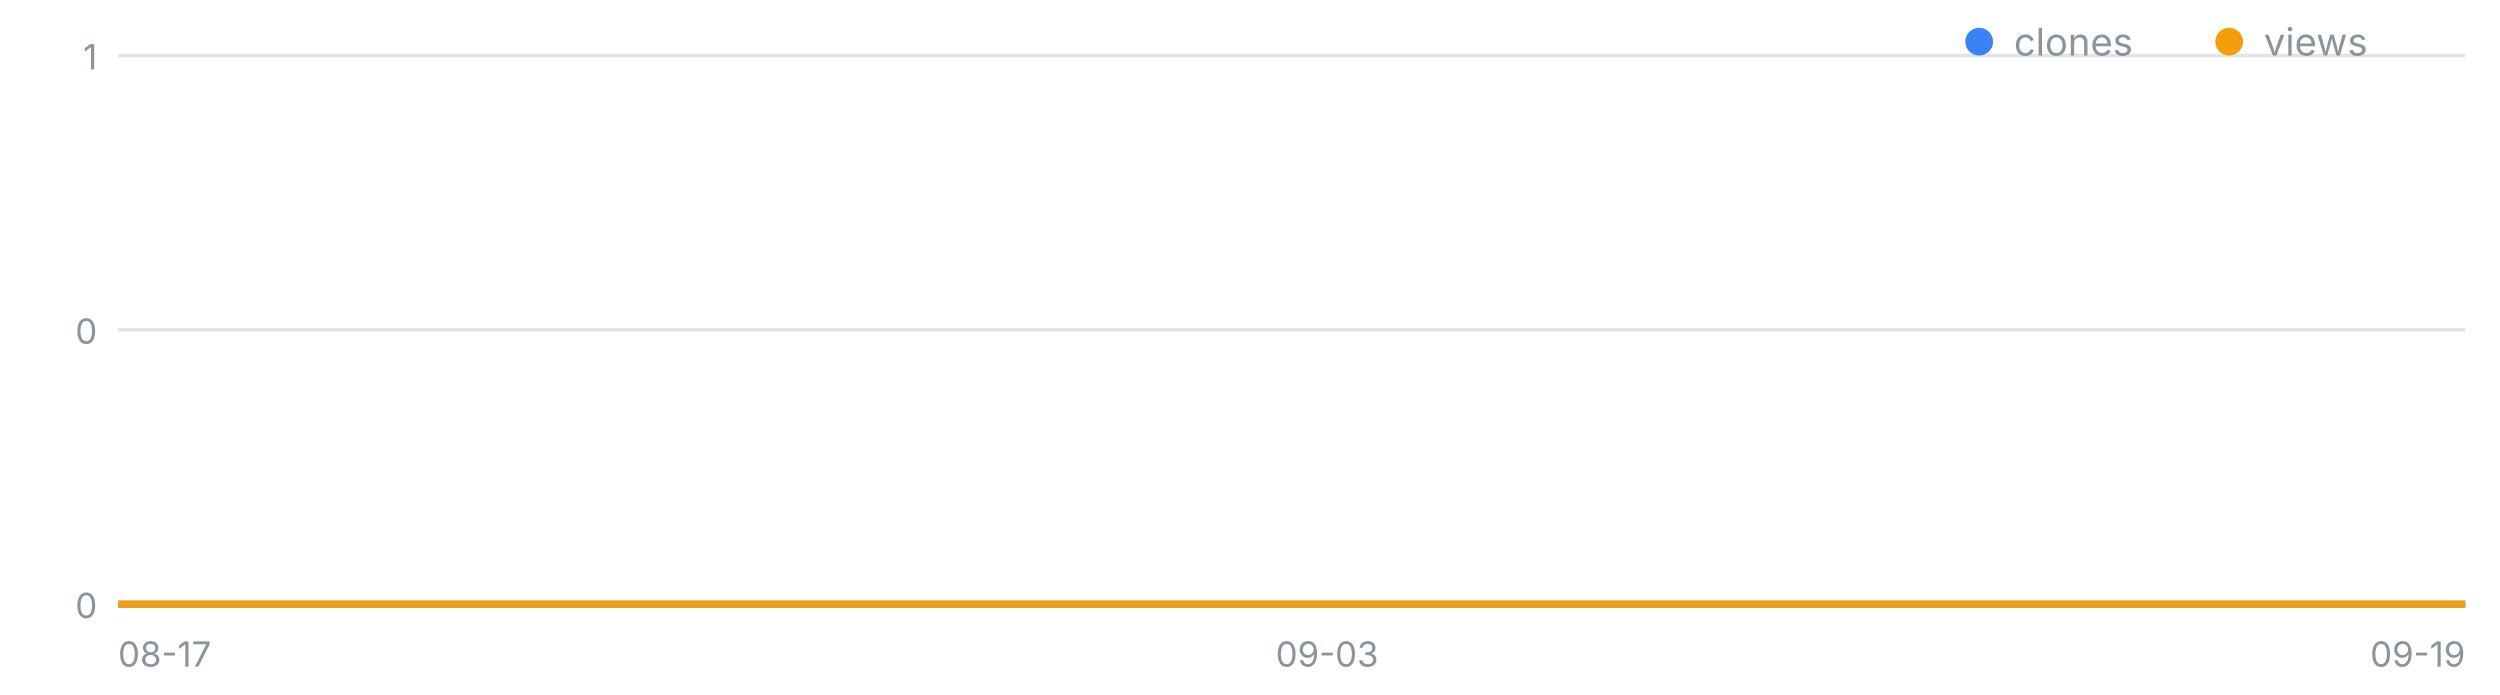
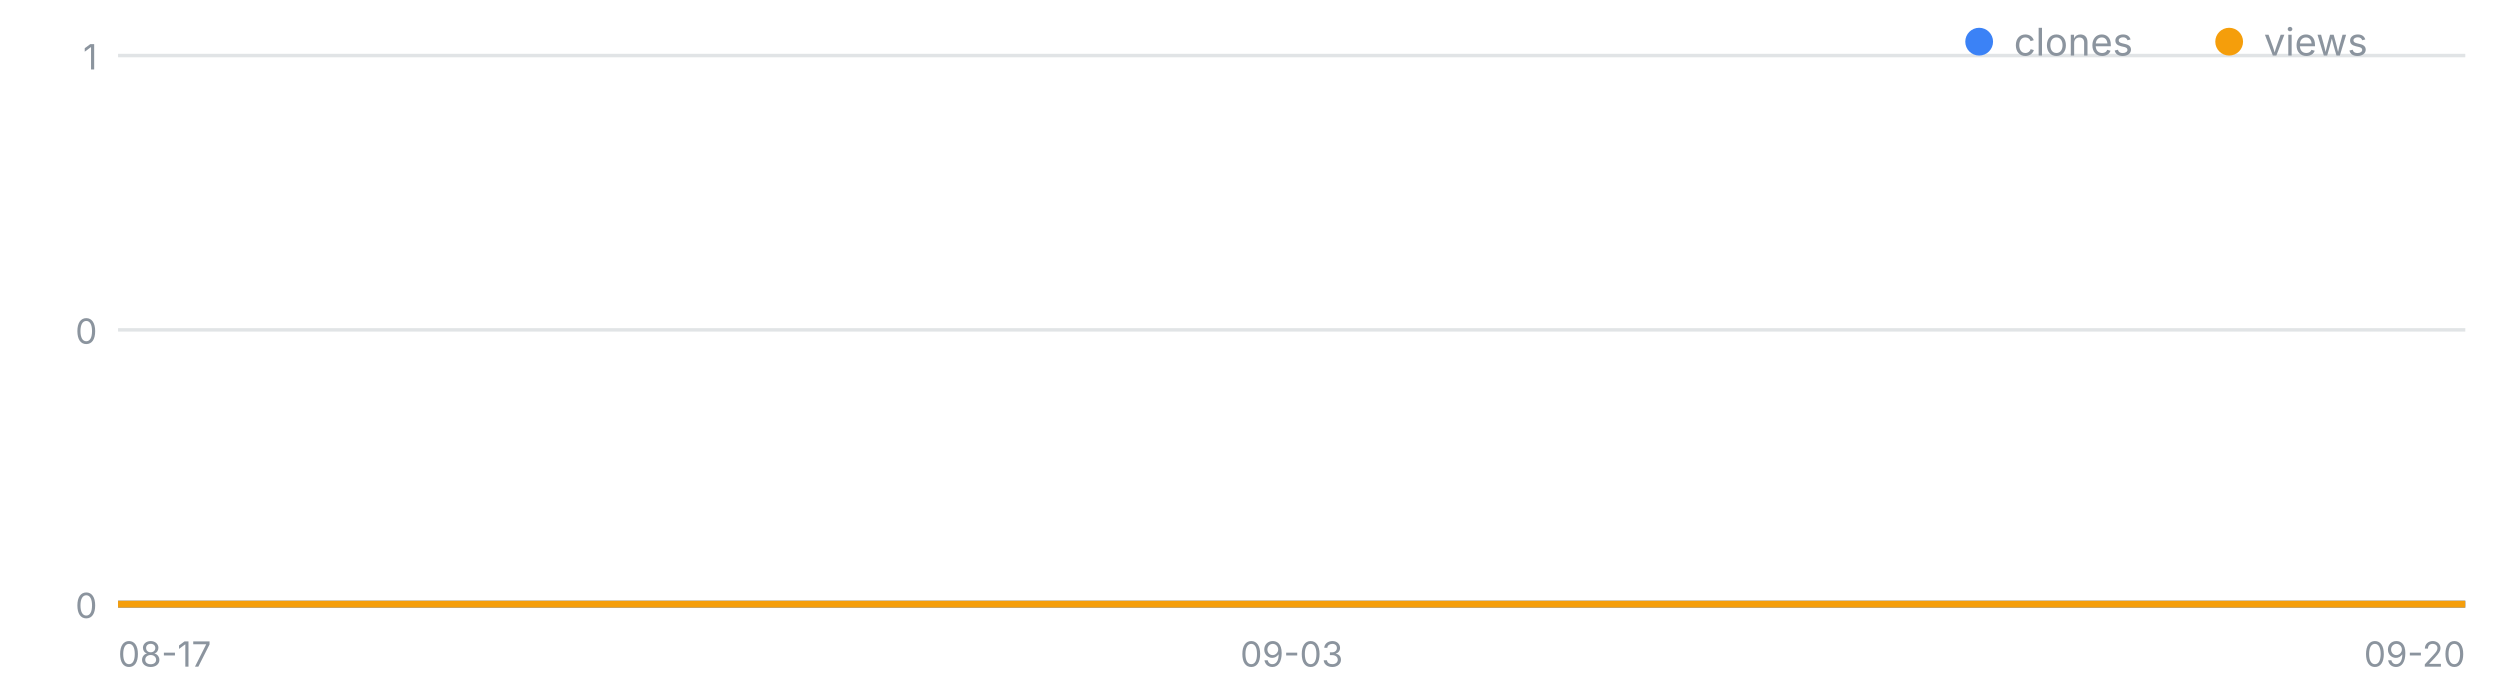
<svg xmlns="http://www.w3.org/2000/svg" width="720" height="200" viewBox="0 0 720 200" font-family="-apple-system,Segoe UI,sans-serif" role="img" aria-label="일별 클론·조회 추이">
  <line x1="34" y1="174.0" x2="710" y2="174.0" stroke="#8b949e" stroke-opacity=".25" />
  <text x="28" y="178.0" font-size="10" fill="#8b949e" text-anchor="end">0</text>
  <line x1="34" y1="95.0" x2="710" y2="95.0" stroke="#8b949e" stroke-opacity=".25" />
  <text x="28" y="99.0" font-size="10" fill="#8b949e" text-anchor="end">0</text>
  <line x1="34" y1="16.0" x2="710" y2="16.0" stroke="#8b949e" stroke-opacity=".25" />
  <text x="28" y="20.0" font-size="10" fill="#8b949e" text-anchor="end">1</text>
  <text x="34.0" y="192" font-size="10" fill="#8b949e" text-anchor="start">08-17</text>
-   <text x="382.2" y="192" font-size="10" fill="#8b949e" text-anchor="middle">09-03</text>
-   <text x="710.0" y="192" font-size="10" fill="#8b949e" text-anchor="end">09-19</text>
-   <polyline fill="none" stroke="#3b82f6" stroke-width="2" points="34.0,174.0 54.5,174.0 75.0,174.0 95.5,174.0 115.9,174.0 136.4,174.0 156.9,174.0 177.4,174.0 197.9,174.0 218.4,174.0 238.8,174.0 259.3,174.0 279.8,174.0 300.3,174.0 320.8,174.0 341.3,174.0 361.8,174.0 382.2,174.0 402.7,174.0 423.2,174.0 443.7,174.0 464.2,174.0 484.7,174.0 505.2,174.0 525.6,174.0 546.1,174.0 566.6,174.0 587.1,174.0 607.6,174.0 628.1,174.0 648.5,174.0 669.0,174.0 689.5,174.0 710.0,174.0" />
-   <polyline fill="none" stroke="#f59e0b" stroke-width="2" points="34.0,174.0 54.5,174.0 75.0,174.0 95.5,174.0 115.9,174.0 136.4,174.0 156.9,174.0 177.4,174.0 197.9,174.0 218.4,174.0 238.8,174.0 259.3,174.0 279.8,174.0 300.3,174.0 320.8,174.0 341.3,174.0 361.8,174.0 382.2,174.0 402.7,174.0 423.2,174.0 443.7,174.0 464.2,174.0 484.7,174.0 505.2,174.0 525.6,174.0 546.1,174.0 566.6,174.0 587.1,174.0 607.6,174.0 628.1,174.0 648.5,174.0 669.0,174.0 689.5,174.0 710.0,174.0" />
+   <text x="372.0" y="192" font-size="10" fill="#8b949e" text-anchor="middle">09-03</text>
+   <text x="710.0" y="192" font-size="10" fill="#8b949e" text-anchor="end">09-20</text>
+   <polyline fill="none" stroke="#3b82f6" stroke-width="2" points="34.0,174.0 53.9,174.0 73.8,174.0 93.6,174.0 113.5,174.0 133.4,174.0 153.3,174.0 173.2,174.0 193.1,174.0 212.9,174.0 232.8,174.0 252.7,174.0 272.6,174.0 292.5,174.0 312.4,174.0 332.2,174.0 352.1,174.0 372.0,174.0 391.9,174.0 411.8,174.0 431.6,174.0 451.5,174.0 471.4,174.0 491.3,174.0 511.2,174.0 531.1,174.0 550.9,174.0 570.8,174.0 590.7,174.0 610.6,174.0 630.5,174.0 650.4,174.0 670.2,174.0 690.1,174.0 710.0,174.0" />
+   <polyline fill="none" stroke="#f59e0b" stroke-width="2" points="34.0,174.0 53.9,174.0 73.8,174.0 93.6,174.0 113.5,174.0 133.4,174.0 153.3,174.0 173.2,174.0 193.1,174.0 212.9,174.0 232.8,174.0 252.7,174.0 272.6,174.0 292.5,174.0 312.4,174.0 332.2,174.0 352.1,174.0 372.0,174.0 391.9,174.0 411.8,174.0 431.6,174.0 451.5,174.0 471.4,174.0 491.3,174.0 511.2,174.0 531.1,174.0 550.9,174.0 570.8,174.0 590.7,174.0 610.6,174.0 630.5,174.0 650.4,174.0 670.2,174.0 690.1,174.0 710.0,174.0" />
  <circle cx="570" cy="12" r="4" fill="#3b82f6" />
  <text x="580" y="16" font-size="11" fill="#8b949e">clones</text>
  <circle cx="642" cy="12" r="4" fill="#f59e0b" />
  <text x="652" y="16" font-size="11" fill="#8b949e">views</text>
</svg>
